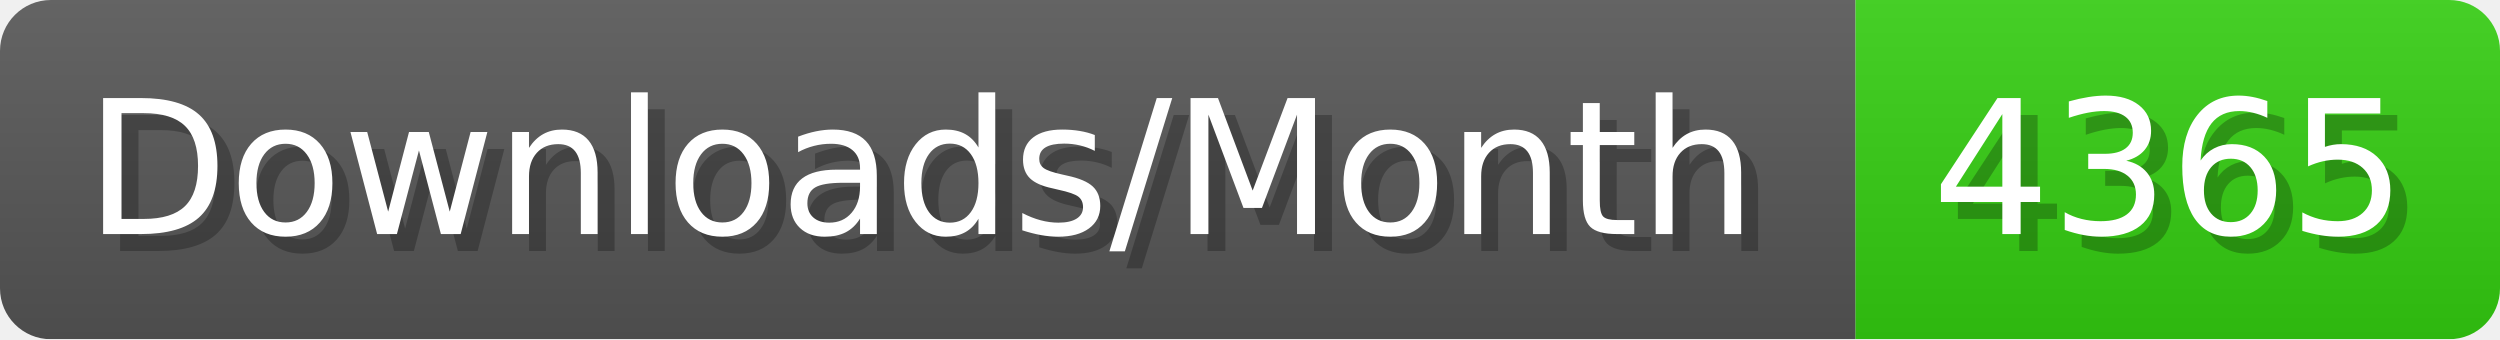
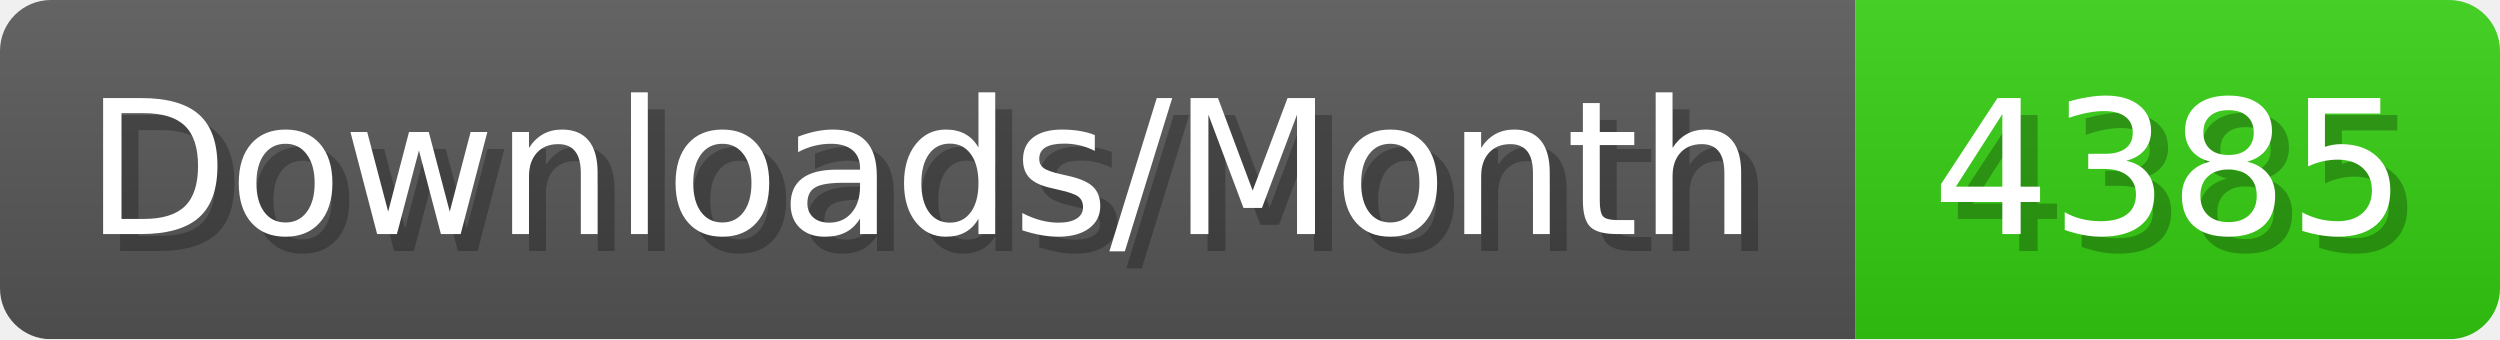
- <svg xmlns="http://www.w3.org/2000/svg" width="147.4" height="20" viewBox="0 0 1474 200" role="img" aria-label="Downloads/Month: 4365">
+ <svg xmlns="http://www.w3.org/2000/svg" width="147.4" height="20" viewBox="0 0 1474 200" role="img" aria-label="Downloads/Month: 4385">
  <linearGradient id="YlXUI" x2="0" y2="100%">
    <stop offset="0" stop-opacity=".1" stop-color="#EEE" />
    <stop offset="1" stop-opacity=".1" />
  </linearGradient>
  <mask id="JHhop">
    <rect width="1474" height="200" rx="30" fill="#FFF" />
  </mask>
  <g mask="url(#JHhop)">
    <rect width="1094" height="200" fill="#555" />
    <rect width="380" height="200" fill="#3C1" x="1094" />
    <rect width="1474" height="200" fill="url(#YlXUI)" />
  </g>
  <g aria-hidden="true" fill="#fff" text-anchor="start" font-family="Verdana,DejaVu Sans,sans-serif" font-size="110">
    <text x="60" y="148" textLength="994" fill="#000" opacity="0.25">Downloads/Month</text>
    <text x="50" y="138" textLength="994">Downloads/Month</text>
-     <text x="1149" y="148" textLength="280" fill="#000" opacity="0.25">4365</text>
-     <text x="1139" y="138" textLength="280">4365</text>
+     <text x="1149" y="148" textLength="280" fill="#000" opacity="0.25">4385</text>
+     <text x="1139" y="138" textLength="280">4385</text>
  </g>
</svg>
